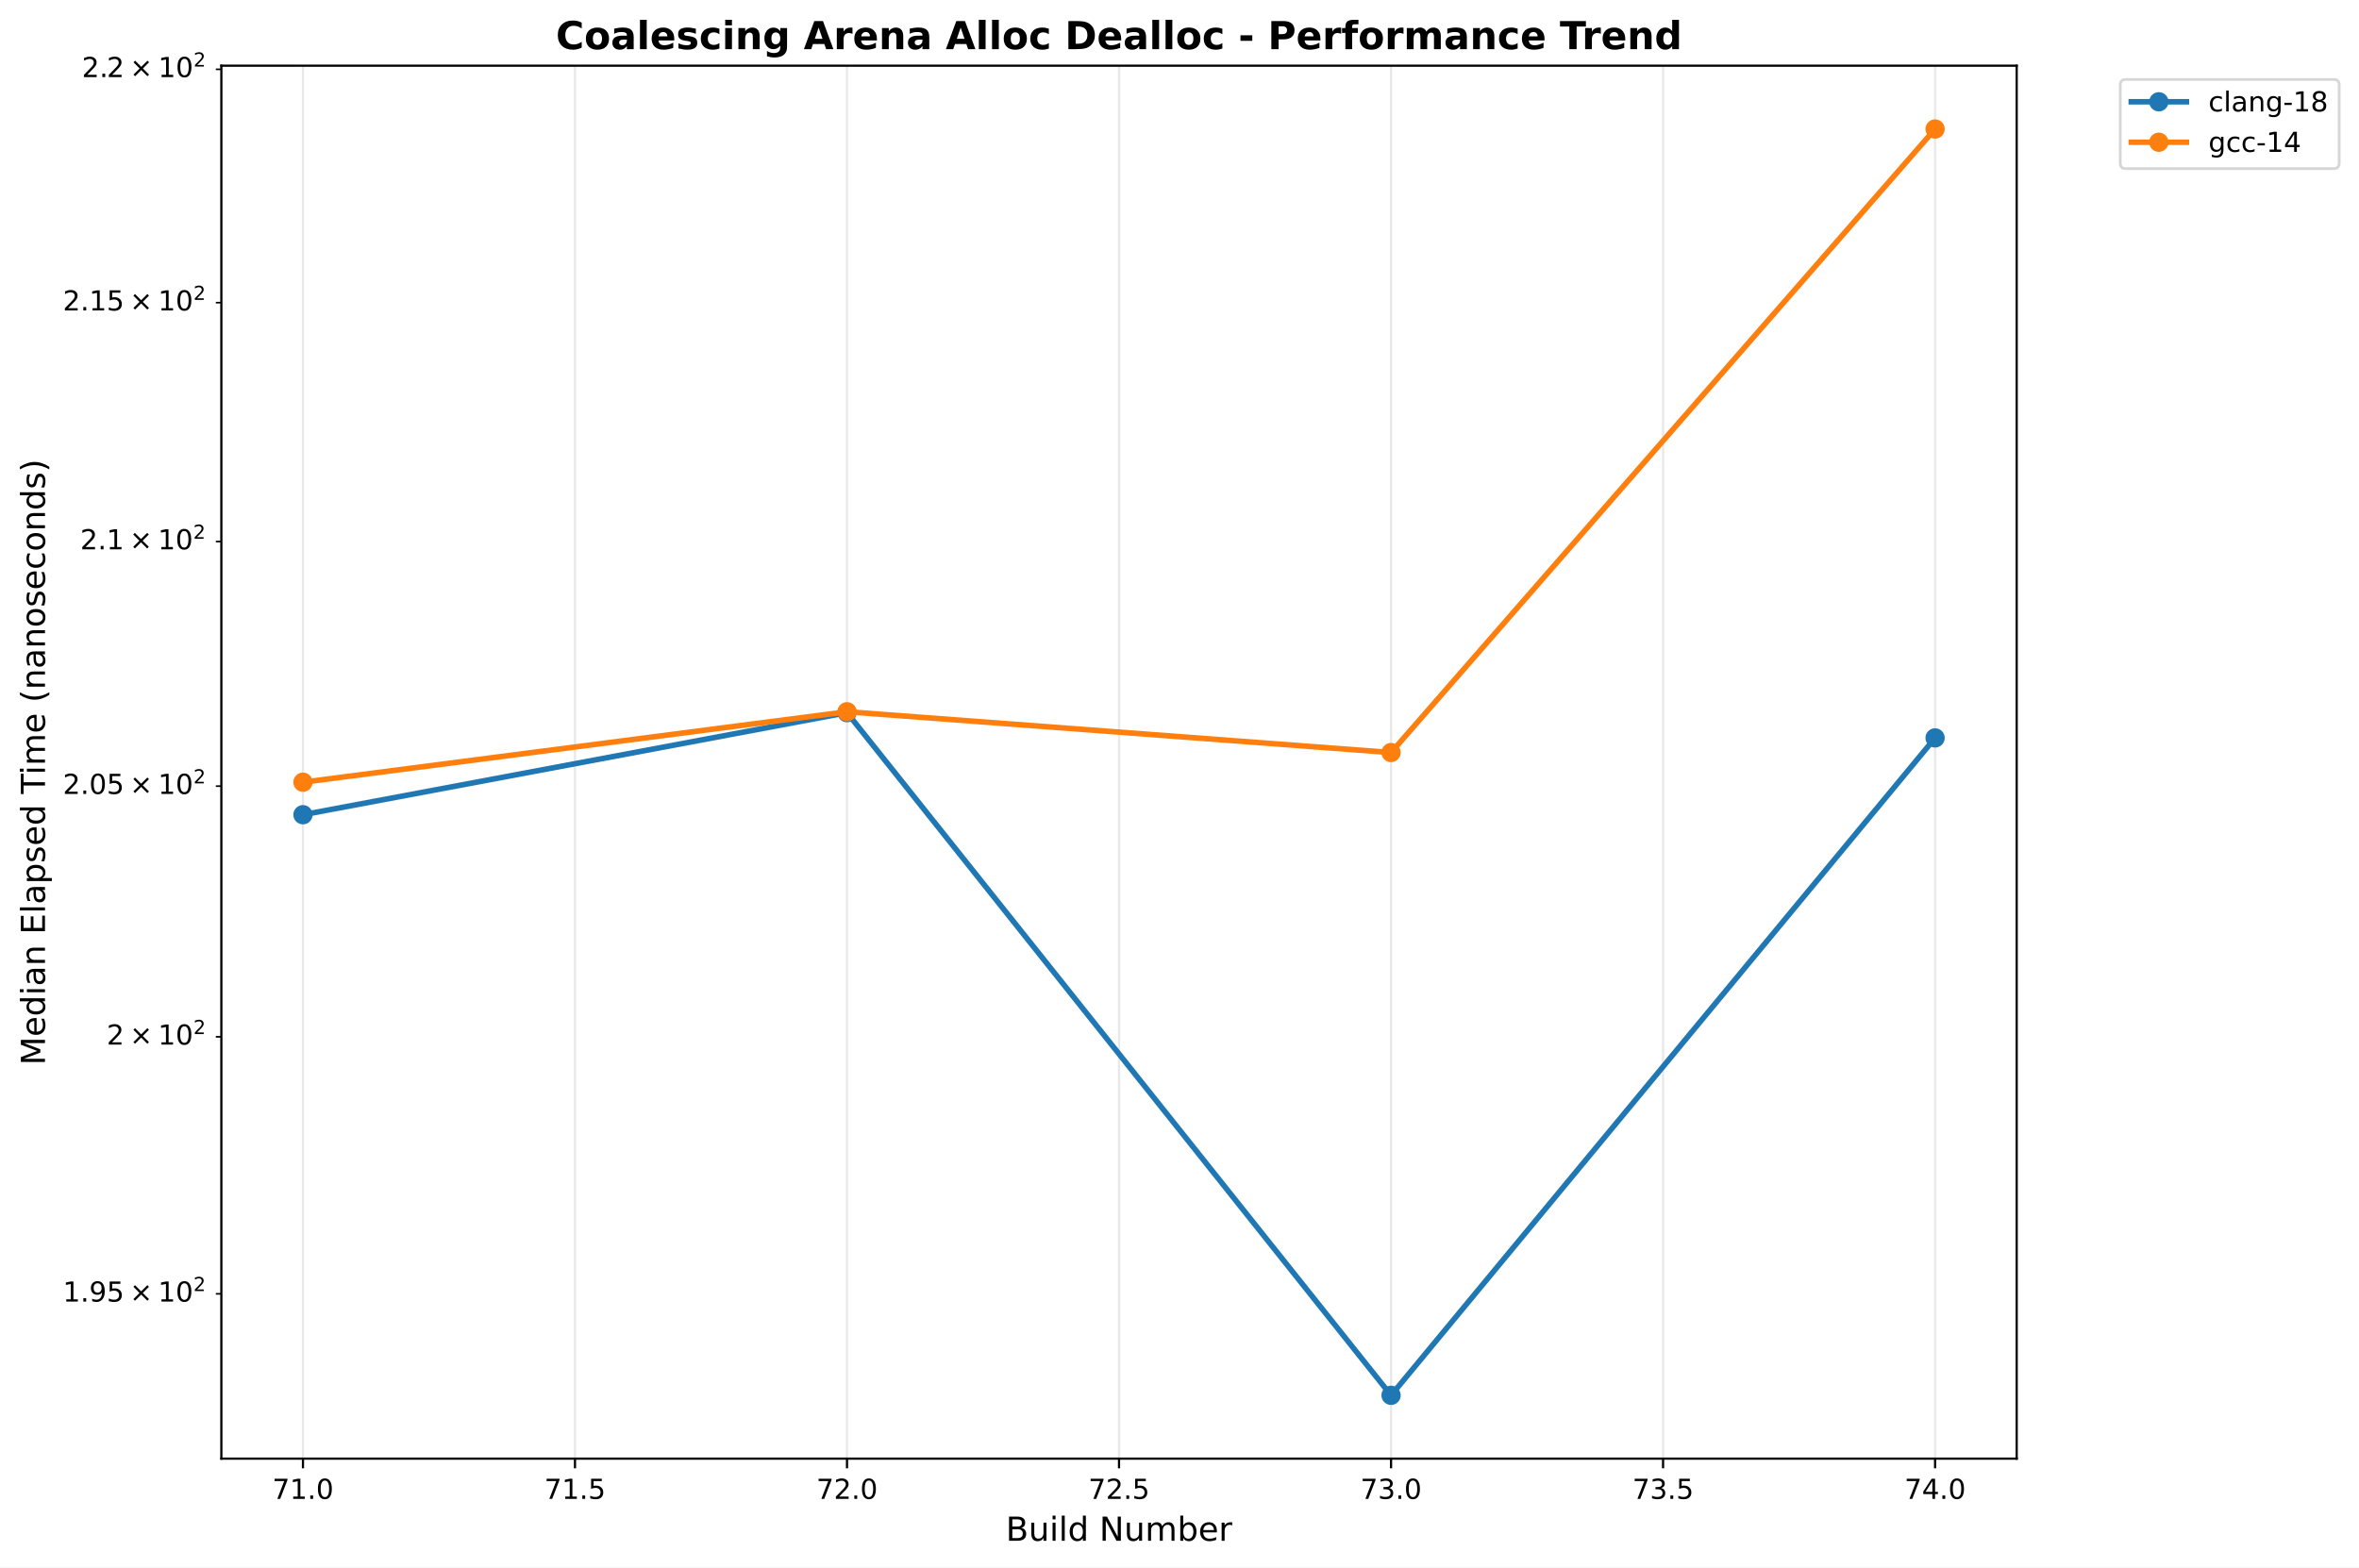
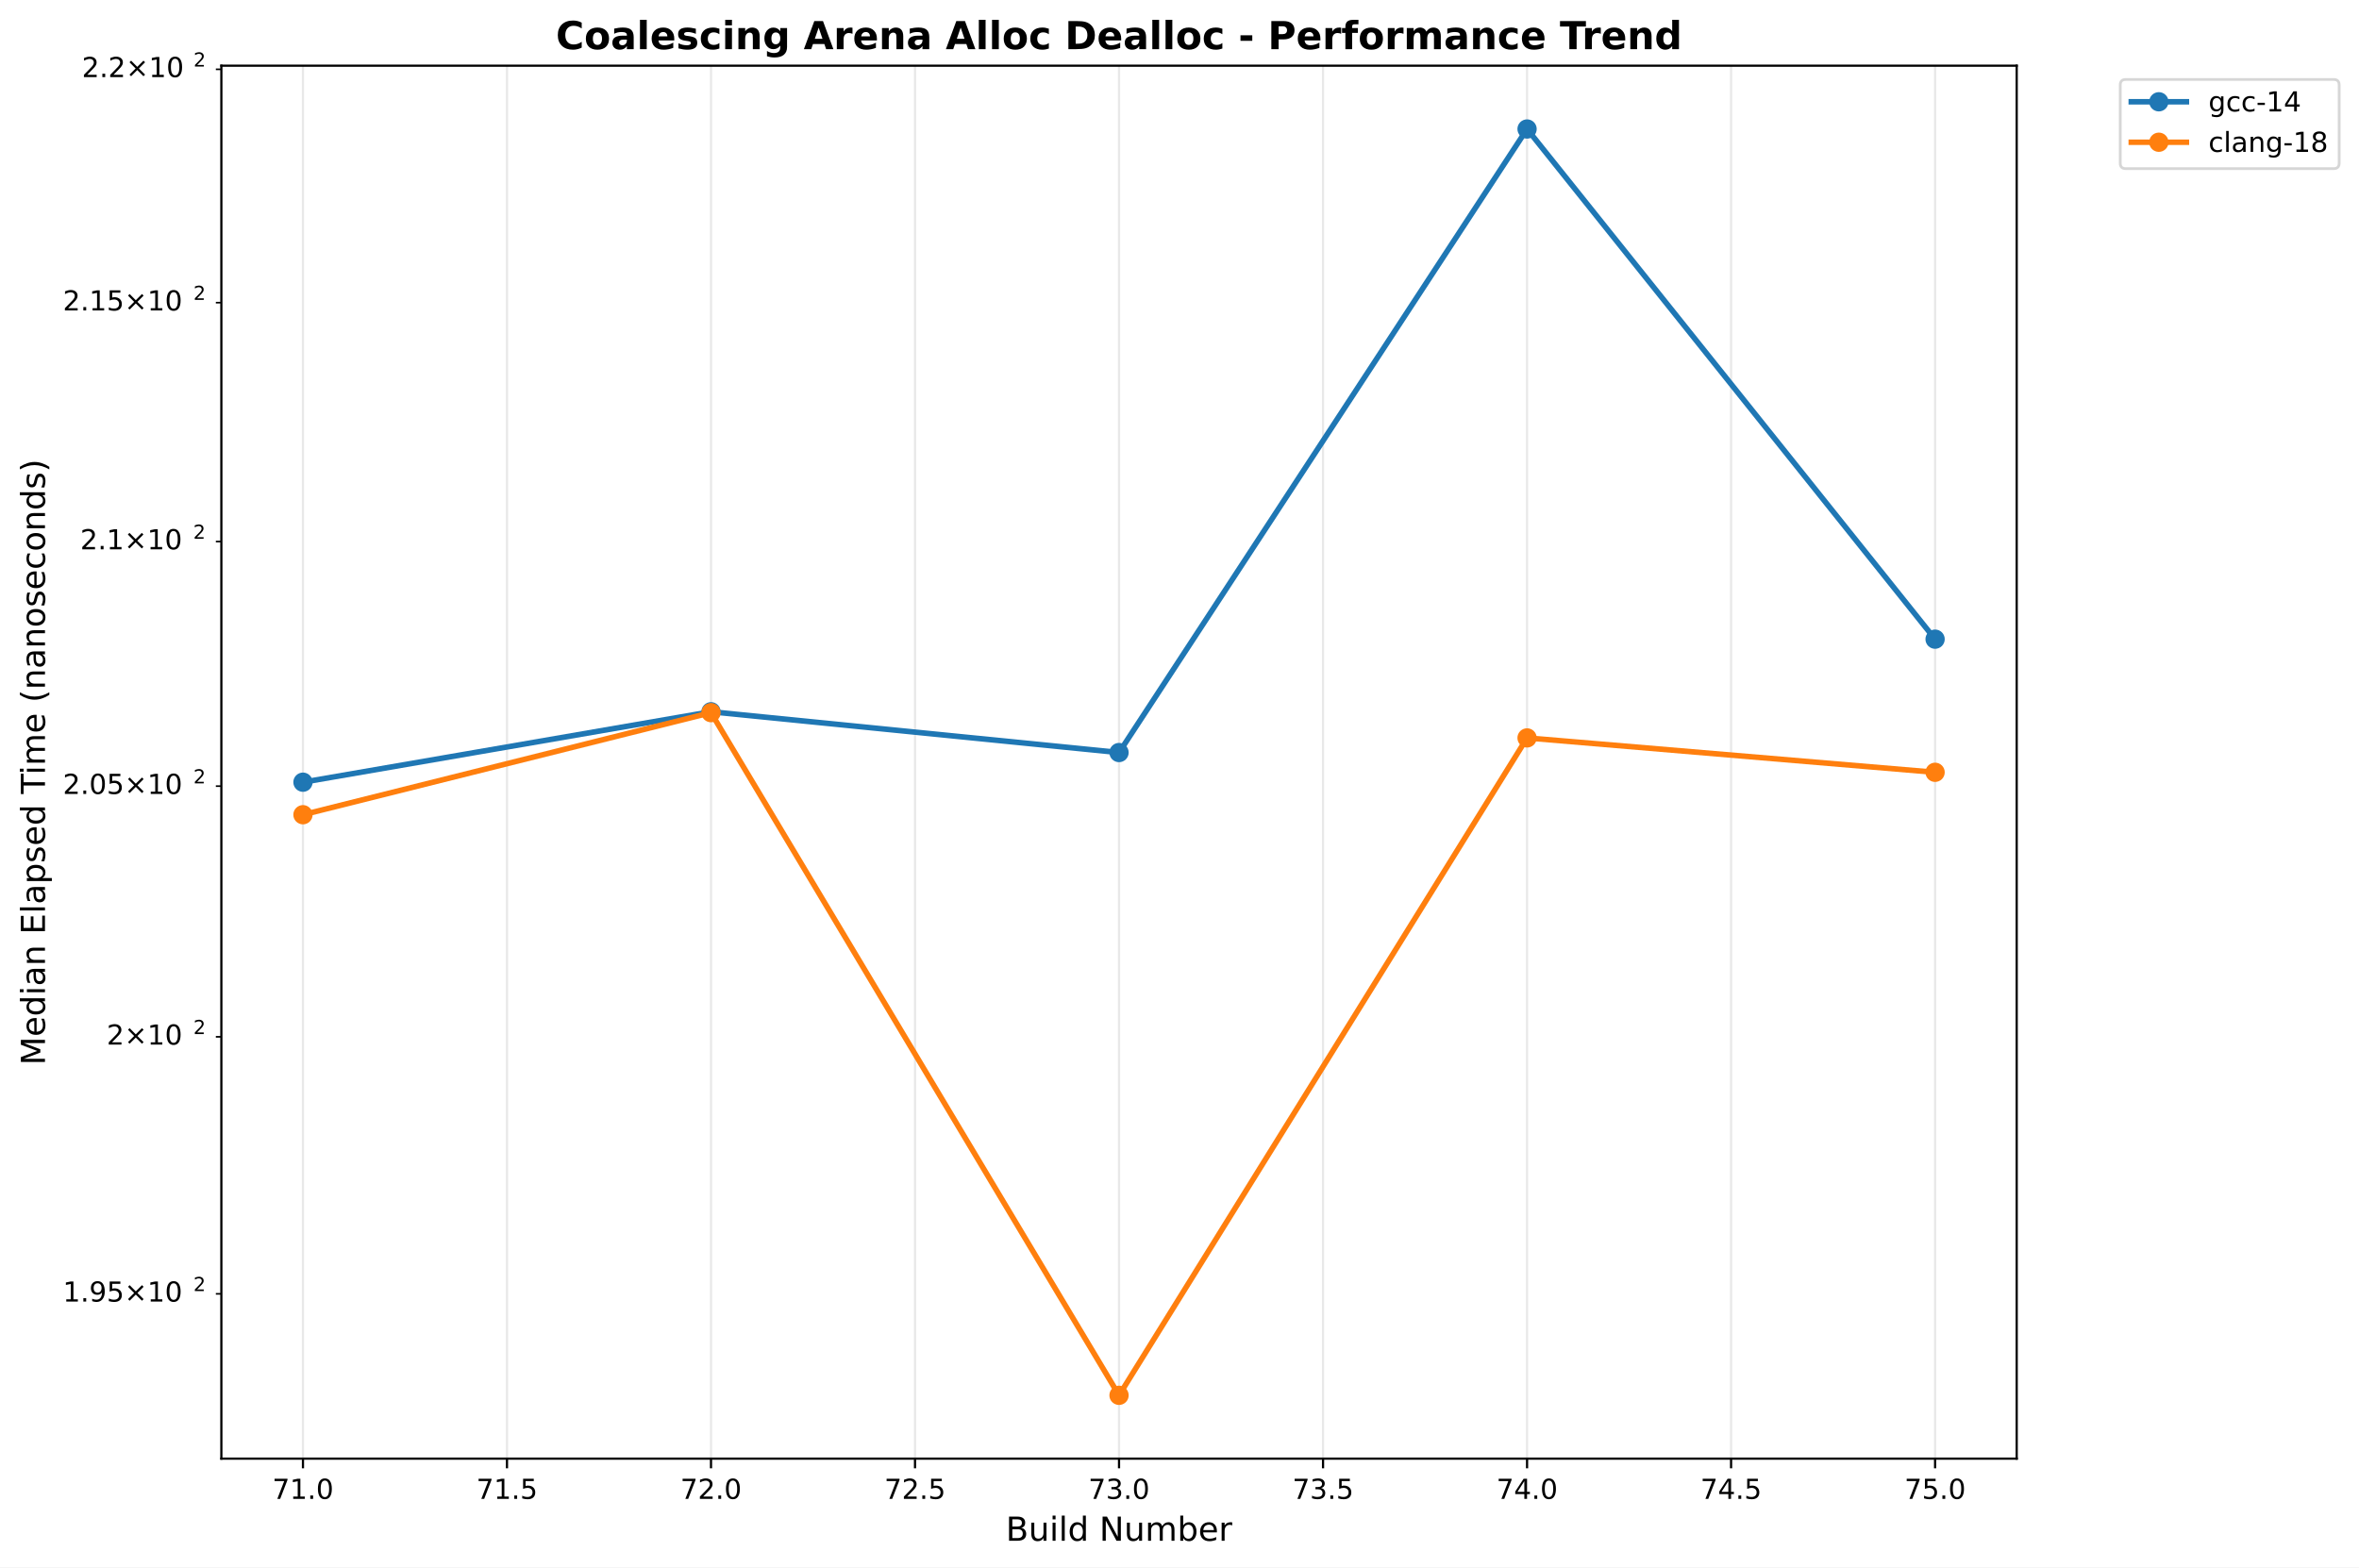
<svg xmlns="http://www.w3.org/2000/svg" xmlns:xlink="http://www.w3.org/1999/xlink" width="855.889pt" height="568.8pt" viewBox="0 0 855.889 568.8" version="1.1">
  <defs>
    <style type="text/css">*{stroke-linejoin: round; stroke-linecap: butt}</style>
  </defs>
  <g id="figure_1">
    <g id="patch_1">
      <path d="M 0 568.8  L 855.889 568.8  L 855.889 0  L 0 0  z " style="fill: #ffffff" />
    </g>
    <g id="axes_1">
      <g id="patch_2">
        <path d="M 80.314 529.308  L 731.697 529.308  L 731.697 23.838  L 80.314 23.838  z " style="fill: #ffffff" />
      </g>
      <g id="matplotlib.axis_1">
        <g id="xtick_1">
          <g id="line2d_1">
-             <path d="M 109.922 529.308  L 109.922 23.838  " clip-path="url(#pe4643a9c3e)" style="fill: none; stroke: #b0b0b0; stroke-opacity: 0.3; stroke-width: 0.8; stroke-linecap: square" />
+             <path d="M 109.922 529.308  L 109.922 23.838  " clip-path="url(#p4abab09fe1)" style="fill: none; stroke: #b0b0b0; stroke-opacity: 0.3; stroke-width: 0.8; stroke-linecap: square" />
          </g>
          <g id="line2d_2">
            <defs>
-               <path id="m5300237453" d="M 0 0  L 0 3.5  " style="stroke: #000000; stroke-width: 0.8" />
+               <path id="m76a24bd2f2" d="M 0 0  L 0 3.5  " style="stroke: #000000; stroke-width: 0.8" />
            </defs>
            <g>
-               <use xlink:href="#m5300237453" x="109.922" y="529.308" style="stroke: #000000; stroke-width: 0.8" />
+               <use xlink:href="#m76a24bd2f2" x="109.922" y="529.308" style="stroke: #000000; stroke-width: 0.8" />
            </g>
          </g>
          <g id="text_1">
-             <text style="font-size: 10px; font-family: 'DejaVu Sans', 'Bitstream Vera Sans', 'Computer Modern Sans Serif', 'Lucida Grande', 'Verdana', 'Geneva', 'Lucid', 'Arial', 'Helvetica', 'Avant Garde', sans-serif; text-anchor: middle" x="109.922" y="543.907" transform="rotate(-0 109.9221 543.9066)">71.0</text>
+             <text style="font: 10px 'DejaVu Sans', 'Bitstream Vera Sans', 'Computer Modern Sans Serif', 'Lucida Grande', 'Verdana', 'Geneva', 'Lucid', 'Arial', 'Helvetica', 'Avant Garde', sans-serif; text-anchor: middle" x="109.922" y="543.907" transform="rotate(-0 109.9221 543.9066)">71.0</text>
          </g>
        </g>
        <g id="xtick_2">
          <g id="line2d_3">
-             <path d="M 208.616 529.308  L 208.616 23.838  " clip-path="url(#pe4643a9c3e)" style="fill: none; stroke: #b0b0b0; stroke-opacity: 0.3; stroke-width: 0.8; stroke-linecap: square" />
+             <path d="M 183.943 529.308  L 183.943 23.838  " clip-path="url(#p4abab09fe1)" style="fill: none; stroke: #b0b0b0; stroke-opacity: 0.3; stroke-width: 0.8; stroke-linecap: square" />
          </g>
          <g id="line2d_4">
            <g>
-               <use xlink:href="#m5300237453" x="208.616" y="529.308" style="stroke: #000000; stroke-width: 0.8" />
+               <use xlink:href="#m76a24bd2f2" x="183.943" y="529.308" style="stroke: #000000; stroke-width: 0.8" />
            </g>
          </g>
          <g id="text_2">
-             <text style="font-size: 10px; font-family: 'DejaVu Sans', 'Bitstream Vera Sans', 'Computer Modern Sans Serif', 'Lucida Grande', 'Verdana', 'Geneva', 'Lucid', 'Arial', 'Helvetica', 'Avant Garde', sans-serif; text-anchor: middle" x="208.616" y="543.907" transform="rotate(-0 208.6164 543.9066)">71.5</text>
+             <text style="font: 10px 'DejaVu Sans', 'Bitstream Vera Sans', 'Computer Modern Sans Serif', 'Lucida Grande', 'Verdana', 'Geneva', 'Lucid', 'Arial', 'Helvetica', 'Avant Garde', sans-serif; text-anchor: middle" x="183.943" y="543.907" transform="rotate(-0 183.9428 543.9066)">71.5</text>
          </g>
        </g>
        <g id="xtick_3">
          <g id="line2d_5">
-             <path d="M 307.311 529.308  L 307.311 23.838  " clip-path="url(#pe4643a9c3e)" style="fill: none; stroke: #b0b0b0; stroke-opacity: 0.3; stroke-width: 0.8; stroke-linecap: square" />
+             <path d="M 257.964 529.308  L 257.964 23.838  " clip-path="url(#p4abab09fe1)" style="fill: none; stroke: #b0b0b0; stroke-opacity: 0.3; stroke-width: 0.8; stroke-linecap: square" />
          </g>
          <g id="line2d_6">
            <g>
-               <use xlink:href="#m5300237453" x="307.311" y="529.308" style="stroke: #000000; stroke-width: 0.8" />
+               <use xlink:href="#m76a24bd2f2" x="257.964" y="529.308" style="stroke: #000000; stroke-width: 0.8" />
            </g>
          </g>
          <g id="text_3">
-             <text style="font-size: 10px; font-family: 'DejaVu Sans', 'Bitstream Vera Sans', 'Computer Modern Sans Serif', 'Lucida Grande', 'Verdana', 'Geneva', 'Lucid', 'Arial', 'Helvetica', 'Avant Garde', sans-serif; text-anchor: middle" x="307.311" y="543.907" transform="rotate(-0 307.3108 543.9066)">72.0</text>
+             <text style="font: 10px 'DejaVu Sans', 'Bitstream Vera Sans', 'Computer Modern Sans Serif', 'Lucida Grande', 'Verdana', 'Geneva', 'Lucid', 'Arial', 'Helvetica', 'Avant Garde', sans-serif; text-anchor: middle" x="257.964" y="543.907" transform="rotate(-0 257.9636 543.9066)">72.0</text>
          </g>
        </g>
        <g id="xtick_4">
          <g id="line2d_7">
-             <path d="M 406.005 529.308  L 406.005 23.838  " clip-path="url(#pe4643a9c3e)" style="fill: none; stroke: #b0b0b0; stroke-opacity: 0.3; stroke-width: 0.8; stroke-linecap: square" />
+             <path d="M 331.984 529.308  L 331.984 23.838  " clip-path="url(#p4abab09fe1)" style="fill: none; stroke: #b0b0b0; stroke-opacity: 0.3; stroke-width: 0.8; stroke-linecap: square" />
          </g>
          <g id="line2d_8">
            <g>
-               <use xlink:href="#m5300237453" x="406.005" y="529.308" style="stroke: #000000; stroke-width: 0.8" />
+               <use xlink:href="#m76a24bd2f2" x="331.984" y="529.308" style="stroke: #000000; stroke-width: 0.8" />
            </g>
          </g>
          <g id="text_4">
-             <text style="font-size: 10px; font-family: 'DejaVu Sans', 'Bitstream Vera Sans', 'Computer Modern Sans Serif', 'Lucida Grande', 'Verdana', 'Geneva', 'Lucid', 'Arial', 'Helvetica', 'Avant Garde', sans-serif; text-anchor: middle" x="406.005" y="543.907" transform="rotate(-0 406.0052 543.9066)">72.5</text>
+             <text style="font: 10px 'DejaVu Sans', 'Bitstream Vera Sans', 'Computer Modern Sans Serif', 'Lucida Grande', 'Verdana', 'Geneva', 'Lucid', 'Arial', 'Helvetica', 'Avant Garde', sans-serif; text-anchor: middle" x="331.984" y="543.907" transform="rotate(-0 331.9844 543.9066)">72.5</text>
          </g>
        </g>
        <g id="xtick_5">
          <g id="line2d_9">
-             <path d="M 504.7 529.308  L 504.7 23.838  " clip-path="url(#pe4643a9c3e)" style="fill: none; stroke: #b0b0b0; stroke-opacity: 0.3; stroke-width: 0.8; stroke-linecap: square" />
+             <path d="M 406.005 529.308  L 406.005 23.838  " clip-path="url(#p4abab09fe1)" style="fill: none; stroke: #b0b0b0; stroke-opacity: 0.3; stroke-width: 0.8; stroke-linecap: square" />
          </g>
          <g id="line2d_10">
            <g>
-               <use xlink:href="#m5300237453" x="504.7" y="529.308" style="stroke: #000000; stroke-width: 0.8" />
+               <use xlink:href="#m76a24bd2f2" x="406.005" y="529.308" style="stroke: #000000; stroke-width: 0.8" />
            </g>
          </g>
          <g id="text_5">
-             <text style="font-size: 10px; font-family: 'DejaVu Sans', 'Bitstream Vera Sans', 'Computer Modern Sans Serif', 'Lucida Grande', 'Verdana', 'Geneva', 'Lucid', 'Arial', 'Helvetica', 'Avant Garde', sans-serif; text-anchor: middle" x="504.7" y="543.907" transform="rotate(-0 504.6995 543.9066)">73.0</text>
+             <text style="font: 10px 'DejaVu Sans', 'Bitstream Vera Sans', 'Computer Modern Sans Serif', 'Lucida Grande', 'Verdana', 'Geneva', 'Lucid', 'Arial', 'Helvetica', 'Avant Garde', sans-serif; text-anchor: middle" x="406.005" y="543.907" transform="rotate(-0 406.0052 543.9066)">73.0</text>
          </g>
        </g>
        <g id="xtick_6">
          <g id="line2d_11">
-             <path d="M 603.394 529.308  L 603.394 23.838  " clip-path="url(#pe4643a9c3e)" style="fill: none; stroke: #b0b0b0; stroke-opacity: 0.3; stroke-width: 0.8; stroke-linecap: square" />
+             <path d="M 480.026 529.308  L 480.026 23.838  " clip-path="url(#p4abab09fe1)" style="fill: none; stroke: #b0b0b0; stroke-opacity: 0.3; stroke-width: 0.8; stroke-linecap: square" />
          </g>
          <g id="line2d_12">
            <g>
-               <use xlink:href="#m5300237453" x="603.394" y="529.308" style="stroke: #000000; stroke-width: 0.8" />
+               <use xlink:href="#m76a24bd2f2" x="480.026" y="529.308" style="stroke: #000000; stroke-width: 0.8" />
            </g>
          </g>
          <g id="text_6">
-             <text style="font-size: 10px; font-family: 'DejaVu Sans', 'Bitstream Vera Sans', 'Computer Modern Sans Serif', 'Lucida Grande', 'Verdana', 'Geneva', 'Lucid', 'Arial', 'Helvetica', 'Avant Garde', sans-serif; text-anchor: middle" x="603.394" y="543.907" transform="rotate(-0 603.3939 543.9066)">73.5</text>
+             <text style="font: 10px 'DejaVu Sans', 'Bitstream Vera Sans', 'Computer Modern Sans Serif', 'Lucida Grande', 'Verdana', 'Geneva', 'Lucid', 'Arial', 'Helvetica', 'Avant Garde', sans-serif; text-anchor: middle" x="480.026" y="543.907" transform="rotate(-0 480.0259 543.9066)">73.5</text>
          </g>
        </g>
        <g id="xtick_7">
          <g id="line2d_13">
-             <path d="M 702.088 529.308  L 702.088 23.838  " clip-path="url(#pe4643a9c3e)" style="fill: none; stroke: #b0b0b0; stroke-opacity: 0.3; stroke-width: 0.8; stroke-linecap: square" />
+             <path d="M 554.047 529.308  L 554.047 23.838  " clip-path="url(#p4abab09fe1)" style="fill: none; stroke: #b0b0b0; stroke-opacity: 0.3; stroke-width: 0.8; stroke-linecap: square" />
          </g>
          <g id="line2d_14">
            <g>
-               <use xlink:href="#m5300237453" x="702.088" y="529.308" style="stroke: #000000; stroke-width: 0.8" />
+               <use xlink:href="#m76a24bd2f2" x="554.047" y="529.308" style="stroke: #000000; stroke-width: 0.8" />
            </g>
          </g>
          <g id="text_7">
-             <text style="font-size: 10px; font-family: 'DejaVu Sans', 'Bitstream Vera Sans', 'Computer Modern Sans Serif', 'Lucida Grande', 'Verdana', 'Geneva', 'Lucid', 'Arial', 'Helvetica', 'Avant Garde', sans-serif; text-anchor: middle" x="702.088" y="543.907" transform="rotate(-0 702.0883 543.9066)">74.0</text>
-           </g>
-         </g>
-         <g id="text_8">
-           <text style="font-size: 12px; font-family: 'DejaVu Sans', 'Bitstream Vera Sans', 'Computer Modern Sans Serif', 'Lucida Grande', 'Verdana', 'Geneva', 'Lucid', 'Arial', 'Helvetica', 'Avant Garde', sans-serif; text-anchor: middle" x="406.005" y="559.104" transform="rotate(-0 406.0052 559.1044)">Build Number</text>
+             <text style="font: 10px 'DejaVu Sans', 'Bitstream Vera Sans', 'Computer Modern Sans Serif', 'Lucida Grande', 'Verdana', 'Geneva', 'Lucid', 'Arial', 'Helvetica', 'Avant Garde', sans-serif; text-anchor: middle" x="554.047" y="543.907" transform="rotate(-0 554.0467 543.9066)">74.0</text>
+           </g>
+         </g>
+         <g id="xtick_8">
+           <g id="line2d_15">
+             <path d="M 628.067 529.308  L 628.067 23.838  " clip-path="url(#p4abab09fe1)" style="fill: none; stroke: #b0b0b0; stroke-opacity: 0.3; stroke-width: 0.8; stroke-linecap: square" />
+           </g>
+           <g id="line2d_16">
+             <g>
+               <use xlink:href="#m76a24bd2f2" x="628.067" y="529.308" style="stroke: #000000; stroke-width: 0.8" />
+             </g>
+           </g>
+           <g id="text_8">
+             <text style="font: 10px 'DejaVu Sans', 'Bitstream Vera Sans', 'Computer Modern Sans Serif', 'Lucida Grande', 'Verdana', 'Geneva', 'Lucid', 'Arial', 'Helvetica', 'Avant Garde', sans-serif; text-anchor: middle" x="628.067" y="543.907" transform="rotate(-0 628.0675 543.9066)">74.5</text>
+           </g>
+         </g>
+         <g id="xtick_9">
+           <g id="line2d_17">
+             <path d="M 702.088 529.308  L 702.088 23.838  " clip-path="url(#p4abab09fe1)" style="fill: none; stroke: #b0b0b0; stroke-opacity: 0.3; stroke-width: 0.8; stroke-linecap: square" />
+           </g>
+           <g id="line2d_18">
+             <g>
+               <use xlink:href="#m76a24bd2f2" x="702.088" y="529.308" style="stroke: #000000; stroke-width: 0.8" />
+             </g>
+           </g>
+           <g id="text_9">
+             <text style="font: 10px 'DejaVu Sans', 'Bitstream Vera Sans', 'Computer Modern Sans Serif', 'Lucida Grande', 'Verdana', 'Geneva', 'Lucid', 'Arial', 'Helvetica', 'Avant Garde', sans-serif; text-anchor: middle" x="702.088" y="543.907" transform="rotate(-0 702.0883 543.9066)">75.0</text>
+           </g>
+         </g>
+         <g id="text_10">
+           <text style="font: 12px 'DejaVu Sans', 'Bitstream Vera Sans', 'Computer Modern Sans Serif', 'Lucida Grande', 'Verdana', 'Geneva', 'Lucid', 'Arial', 'Helvetica', 'Avant Garde', sans-serif; text-anchor: middle" x="406.005" y="559.104" transform="rotate(-0 406.0052 559.1044)">Build Number</text>
        </g>
      </g>
      <g id="matplotlib.axis_2">
        <g id="ytick_1">
-           <g id="line2d_15">
+           <g id="line2d_19">
            <defs>
-               <path id="m641e940961" d="M 0 0  L -2 0  " style="stroke: #000000; stroke-width: 0.6" />
+               <path id="m9223f7cc77" d="M 0 0  L -2 0  " style="stroke: #000000; stroke-width: 0.6" />
            </defs>
            <g>
-               <use xlink:href="#m641e940961" x="80.314" y="469.501" style="stroke: #000000; stroke-width: 0.6" />
-             </g>
-           </g>
-           <g id="text_9">
+               <use xlink:href="#m9223f7cc77" x="80.314" y="469.501" style="stroke: #000000; stroke-width: 0.6" />
+             </g>
+           </g>
+           <g id="text_11">
            <g transform="translate(22.81375 473.3004)">
              <text>
-                 <tspan x="0" y="-0.977" style="font-size: 10px; font-family: 'DejaVu Sans'">1</tspan>
-                 <tspan x="6.362" y="-0.977" style="font-size: 10px; font-family: 'DejaVu Sans'">.</tspan>
-                 <tspan x="9.541" y="-0.977" style="font-size: 10px; font-family: 'DejaVu Sans'">9</tspan>
-                 <tspan x="15.903" y="-0.977" style="font-size: 10px; font-family: 'DejaVu Sans'">5</tspan>
-                 <tspan x="24.214" y="-0.977" style="font-size: 10px; font-family: 'DejaVu Sans'">×</tspan>
-                 <tspan x="34.541" y="-0.977" style="font-size: 10px; font-family: 'DejaVu Sans'">1</tspan>
-                 <tspan x="40.903" y="-0.977" style="font-size: 10px; font-family: 'DejaVu Sans'">0</tspan>
-                 <tspan x="47.361" y="-4.805" style="font-size: 7px; font-family: 'DejaVu Sans'">2</tspan>
+                 <tspan style="font: 10px 'DejaVu Sans'" x="0 6.362 9.541 15.903 24.214 34.541 40.903" y="-0.977">1.95×10</tspan>
+                 <tspan style="font: 7px 'DejaVu Sans'" x="47.361" y="-4.805">2</tspan>
              </text>
            </g>
          </g>
        </g>
        <g id="ytick_2">
-           <g id="line2d_16">
-             <g>
-               <use xlink:href="#m641e940961" x="80.314" y="376.239" style="stroke: #000000; stroke-width: 0.6" />
-             </g>
-           </g>
-           <g id="text_10">
+           <g id="line2d_20">
+             <g>
+               <use xlink:href="#m9223f7cc77" x="80.314" y="376.239" style="stroke: #000000; stroke-width: 0.6" />
+             </g>
+           </g>
+           <g id="text_12">
            <g transform="translate(38.71375 380.0386)">
              <text>
-                 <tspan x="0" y="-0.977" style="font-size: 10px; font-family: 'DejaVu Sans'">2</tspan>
-                 <tspan x="8.311" y="-0.977" style="font-size: 10px; font-family: 'DejaVu Sans'">×</tspan>
-                 <tspan x="18.638" y="-0.977" style="font-size: 10px; font-family: 'DejaVu Sans'">1</tspan>
-                 <tspan x="25" y="-0.977" style="font-size: 10px; font-family: 'DejaVu Sans'">0</tspan>
-                 <tspan x="31.458" y="-4.805" style="font-size: 7px; font-family: 'DejaVu Sans'">2</tspan>
+                 <tspan style="font: 10px 'DejaVu Sans'" x="0 8.311 18.638 25" y="-0.977">2×10</tspan>
+                 <tspan style="font: 7px 'DejaVu Sans'" x="31.458" y="-4.805">2</tspan>
              </text>
            </g>
          </g>
        </g>
        <g id="ytick_3">
-           <g id="line2d_17">
-             <g>
-               <use xlink:href="#m641e940961" x="80.314" y="285.281" style="stroke: #000000; stroke-width: 0.6" />
-             </g>
-           </g>
-           <g id="text_11">
+           <g id="line2d_21">
+             <g>
+               <use xlink:href="#m9223f7cc77" x="80.314" y="285.281" style="stroke: #000000; stroke-width: 0.6" />
+             </g>
+           </g>
+           <g id="text_13">
            <g transform="translate(22.81375 289.0798)">
              <text>
-                 <tspan x="0" y="-0.977" style="font-size: 10px; font-family: 'DejaVu Sans'">2</tspan>
-                 <tspan x="6.362" y="-0.977" style="font-size: 10px; font-family: 'DejaVu Sans'">.</tspan>
-                 <tspan x="9.541" y="-0.977" style="font-size: 10px; font-family: 'DejaVu Sans'">0</tspan>
-                 <tspan x="15.903" y="-0.977" style="font-size: 10px; font-family: 'DejaVu Sans'">5</tspan>
-                 <tspan x="24.214" y="-0.977" style="font-size: 10px; font-family: 'DejaVu Sans'">×</tspan>
-                 <tspan x="34.541" y="-0.977" style="font-size: 10px; font-family: 'DejaVu Sans'">1</tspan>
-                 <tspan x="40.903" y="-0.977" style="font-size: 10px; font-family: 'DejaVu Sans'">0</tspan>
-                 <tspan x="47.361" y="-4.805" style="font-size: 7px; font-family: 'DejaVu Sans'">2</tspan>
+                 <tspan style="font: 10px 'DejaVu Sans'" x="0 6.362 9.541 15.903 24.214 34.541 40.903" y="-0.977">2.05×10</tspan>
+                 <tspan style="font: 7px 'DejaVu Sans'" x="47.361" y="-4.805">2</tspan>
              </text>
            </g>
          </g>
        </g>
        <g id="ytick_4">
-           <g id="line2d_18">
-             <g>
-               <use xlink:href="#m641e940961" x="80.314" y="196.514" style="stroke: #000000; stroke-width: 0.6" />
-             </g>
-           </g>
-           <g id="text_12">
+           <g id="line2d_22">
+             <g>
+               <use xlink:href="#m9223f7cc77" x="80.314" y="196.514" style="stroke: #000000; stroke-width: 0.6" />
+             </g>
+           </g>
+           <g id="text_14">
            <g transform="translate(29.11375 200.313)">
              <text>
-                 <tspan x="0" y="-0.977" style="font-size: 10px; font-family: 'DejaVu Sans'">2</tspan>
-                 <tspan x="6.362" y="-0.977" style="font-size: 10px; font-family: 'DejaVu Sans'">.</tspan>
-                 <tspan x="9.541" y="-0.977" style="font-size: 10px; font-family: 'DejaVu Sans'">1</tspan>
-                 <tspan x="17.852" y="-0.977" style="font-size: 10px; font-family: 'DejaVu Sans'">×</tspan>
-                 <tspan x="28.179" y="-0.977" style="font-size: 10px; font-family: 'DejaVu Sans'">1</tspan>
-                 <tspan x="34.541" y="-0.977" style="font-size: 10px; font-family: 'DejaVu Sans'">0</tspan>
-                 <tspan x="40.999" y="-4.805" style="font-size: 7px; font-family: 'DejaVu Sans'">2</tspan>
+                 <tspan style="font: 10px 'DejaVu Sans'" x="0 6.362 9.541 17.852 28.179 34.541" y="-0.977">2.1×10</tspan>
+                 <tspan style="font: 7px 'DejaVu Sans'" x="40.999" y="-4.805">2</tspan>
              </text>
            </g>
          </g>
        </g>
        <g id="ytick_5">
-           <g id="line2d_19">
-             <g>
-               <use xlink:href="#m641e940961" x="80.314" y="109.836" style="stroke: #000000; stroke-width: 0.6" />
-             </g>
-           </g>
-           <g id="text_13">
+           <g id="line2d_23">
+             <g>
+               <use xlink:href="#m9223f7cc77" x="80.314" y="109.836" style="stroke: #000000; stroke-width: 0.6" />
+             </g>
+           </g>
+           <g id="text_15">
            <g transform="translate(22.81375 113.635)">
              <text>
-                 <tspan x="0" y="-0.977" style="font-size: 10px; font-family: 'DejaVu Sans'">2</tspan>
-                 <tspan x="6.362" y="-0.977" style="font-size: 10px; font-family: 'DejaVu Sans'">.</tspan>
-                 <tspan x="9.541" y="-0.977" style="font-size: 10px; font-family: 'DejaVu Sans'">1</tspan>
-                 <tspan x="15.903" y="-0.977" style="font-size: 10px; font-family: 'DejaVu Sans'">5</tspan>
-                 <tspan x="24.214" y="-0.977" style="font-size: 10px; font-family: 'DejaVu Sans'">×</tspan>
-                 <tspan x="34.541" y="-0.977" style="font-size: 10px; font-family: 'DejaVu Sans'">1</tspan>
-                 <tspan x="40.903" y="-0.977" style="font-size: 10px; font-family: 'DejaVu Sans'">0</tspan>
-                 <tspan x="47.361" y="-4.805" style="font-size: 7px; font-family: 'DejaVu Sans'">2</tspan>
+                 <tspan style="font: 10px 'DejaVu Sans'" x="0 6.362 9.541 15.903 24.214 34.541 40.903" y="-0.977">2.15×10</tspan>
+                 <tspan style="font: 7px 'DejaVu Sans'" x="47.361" y="-4.805">2</tspan>
              </text>
            </g>
          </g>
        </g>
        <g id="ytick_6">
-           <g id="line2d_20">
-             <g>
-               <use xlink:href="#m641e940961" x="80.314" y="25.151" style="stroke: #000000; stroke-width: 0.6" />
-             </g>
-           </g>
-           <g id="text_14">
+           <g id="line2d_24">
+             <g>
+               <use xlink:href="#m9223f7cc77" x="80.314" y="25.151" style="stroke: #000000; stroke-width: 0.6" />
+             </g>
+           </g>
+           <g id="text_16">
            <g transform="translate(29.71375 28.94983)">
              <text>
-                 <tspan x="0" y="-0.977" style="font-size: 10px; font-family: 'DejaVu Sans'">2</tspan>
-                 <tspan x="6.362" y="-0.977" style="font-size: 10px; font-family: 'DejaVu Sans'">.</tspan>
-                 <tspan x="9.041" y="-0.977" style="font-size: 10px; font-family: 'DejaVu Sans'">2</tspan>
-                 <tspan x="17.352" y="-0.977" style="font-size: 10px; font-family: 'DejaVu Sans'">×</tspan>
-                 <tspan x="27.679" y="-0.977" style="font-size: 10px; font-family: 'DejaVu Sans'">1</tspan>
-                 <tspan x="34.041" y="-0.977" style="font-size: 10px; font-family: 'DejaVu Sans'">0</tspan>
-                 <tspan x="40.499" y="-4.805" style="font-size: 7px; font-family: 'DejaVu Sans'">2</tspan>
-               </text>
-             </g>
-           </g>
-         </g>
-         <g id="text_15">
-           <text style="font-size: 12px; font-family: 'DejaVu Sans', 'Bitstream Vera Sans', 'Computer Modern Sans Serif', 'Lucida Grande', 'Verdana', 'Geneva', 'Lucid', 'Arial', 'Helvetica', 'Avant Garde', sans-serif; text-anchor: middle" x="16.318" y="276.573" transform="rotate(-90 16.31812 276.573)">Median Elapsed Time (nanoseconds)</text>
-         </g>
-       </g>
-       <g id="line2d_21">
-         <path d="M 109.922 295.645  L 307.311 258.604  L 504.7 506.332  L 702.088 267.772  " clip-path="url(#pe4643a9c3e)" style="fill: none; stroke: #1f77b4; stroke-width: 2; stroke-linecap: square" />
+                 <tspan style="font: 10px 'DejaVu Sans'" x="0 6.362 9.041 17.352 27.679 34.041" y="-0.977">2.2×10</tspan>
+                 <tspan style="font: 7px 'DejaVu Sans'" x="40.499" y="-4.805">2</tspan>
+               </text>
+             </g>
+           </g>
+         </g>
+         <g id="text_17">
+           <text style="font: 12px 'DejaVu Sans', 'Bitstream Vera Sans', 'Computer Modern Sans Serif', 'Lucida Grande', 'Verdana', 'Geneva', 'Lucid', 'Arial', 'Helvetica', 'Avant Garde', sans-serif; text-anchor: middle" x="16.318" y="276.573" transform="rotate(-90 16.31812 276.573)">Median Elapsed Time (nanoseconds)</text>
+         </g>
+       </g>
+       <g id="line2d_25">
+         <path d="M 109.922 283.843  L 257.964 258.282  L 406.005 273.082  L 554.047 46.814  L 702.088 231.941  " clip-path="url(#p4abab09fe1)" style="fill: none; stroke: #1f77b4; stroke-width: 2; stroke-linecap: square" />
        <defs>
-           <path id="mb6ca8a8063" d="M 0 3  C 0.796 3 1.559 2.684 2.121 2.121  C 2.684 1.559 3 0.796 3 0  C 3 -0.796 2.684 -1.559 2.121 -2.121  C 1.559 -2.684 0.796 -3 0 -3  C -0.796 -3 -1.559 -2.684 -2.121 -2.121  C -2.684 -1.559 -3 -0.796 -3 0  C -3 0.796 -2.684 1.559 -2.121 2.121  C -1.559 2.684 -0.796 3 0 3  z " style="stroke: #1f77b4" />
+           <path id="md57a042de4" d="M 0 3  C 0.796 3 1.559 2.684 2.121 2.121  C 2.684 1.559 3 0.796 3 0  C 3 -0.796 2.684 -1.559 2.121 -2.121  C 1.559 -2.684 0.796 -3 0 -3  C -0.796 -3 -1.559 -2.684 -2.121 -2.121  C -2.684 -1.559 -3 -0.796 -3 0  C -3 0.796 -2.684 1.559 -2.121 2.121  C -1.559 2.684 -0.796 3 0 3  z " style="stroke: #1f77b4" />
        </defs>
-         <g clip-path="url(#pe4643a9c3e)">
-           <use xlink:href="#mb6ca8a8063" x="109.922" y="295.645" style="fill: #1f77b4; stroke: #1f77b4" />
-           <use xlink:href="#mb6ca8a8063" x="307.311" y="258.604" style="fill: #1f77b4; stroke: #1f77b4" />
-           <use xlink:href="#mb6ca8a8063" x="504.7" y="506.332" style="fill: #1f77b4; stroke: #1f77b4" />
-           <use xlink:href="#mb6ca8a8063" x="702.088" y="267.772" style="fill: #1f77b4; stroke: #1f77b4" />
-         </g>
-       </g>
-       <g id="line2d_22">
-         <path d="M 109.922 283.843  L 307.311 258.282  L 504.7 273.082  L 702.088 46.814  " clip-path="url(#pe4643a9c3e)" style="fill: none; stroke: #ff7f0e; stroke-width: 2; stroke-linecap: square" />
+         <g clip-path="url(#p4abab09fe1)">
+           <use xlink:href="#md57a042de4" x="109.922" y="283.843" style="fill: #1f77b4; stroke: #1f77b4" />
+           <use xlink:href="#md57a042de4" x="257.964" y="258.282" style="fill: #1f77b4; stroke: #1f77b4" />
+           <use xlink:href="#md57a042de4" x="406.005" y="273.082" style="fill: #1f77b4; stroke: #1f77b4" />
+           <use xlink:href="#md57a042de4" x="554.047" y="46.814" style="fill: #1f77b4; stroke: #1f77b4" />
+           <use xlink:href="#md57a042de4" x="702.088" y="231.941" style="fill: #1f77b4; stroke: #1f77b4" />
+         </g>
+       </g>
+       <g id="line2d_26">
+         <path d="M 109.922 295.645  L 257.964 258.604  L 406.005 506.332  L 554.047 267.772  L 702.088 280.253  " clip-path="url(#p4abab09fe1)" style="fill: none; stroke: #ff7f0e; stroke-width: 2; stroke-linecap: square" />
        <defs>
-           <path id="m152bdadac9" d="M 0 3  C 0.796 3 1.559 2.684 2.121 2.121  C 2.684 1.559 3 0.796 3 0  C 3 -0.796 2.684 -1.559 2.121 -2.121  C 1.559 -2.684 0.796 -3 0 -3  C -0.796 -3 -1.559 -2.684 -2.121 -2.121  C -2.684 -1.559 -3 -0.796 -3 0  C -3 0.796 -2.684 1.559 -2.121 2.121  C -1.559 2.684 -0.796 3 0 3  z " style="stroke: #ff7f0e" />
+           <path id="mb5e1133563" d="M 0 3  C 0.796 3 1.559 2.684 2.121 2.121  C 2.684 1.559 3 0.796 3 0  C 3 -0.796 2.684 -1.559 2.121 -2.121  C 1.559 -2.684 0.796 -3 0 -3  C -0.796 -3 -1.559 -2.684 -2.121 -2.121  C -2.684 -1.559 -3 -0.796 -3 0  C -3 0.796 -2.684 1.559 -2.121 2.121  C -1.559 2.684 -0.796 3 0 3  z " style="stroke: #ff7f0e" />
        </defs>
-         <g clip-path="url(#pe4643a9c3e)">
-           <use xlink:href="#m152bdadac9" x="109.922" y="283.843" style="fill: #ff7f0e; stroke: #ff7f0e" />
-           <use xlink:href="#m152bdadac9" x="307.311" y="258.282" style="fill: #ff7f0e; stroke: #ff7f0e" />
-           <use xlink:href="#m152bdadac9" x="504.7" y="273.082" style="fill: #ff7f0e; stroke: #ff7f0e" />
-           <use xlink:href="#m152bdadac9" x="702.088" y="46.814" style="fill: #ff7f0e; stroke: #ff7f0e" />
+         <g clip-path="url(#p4abab09fe1)">
+           <use xlink:href="#mb5e1133563" x="109.922" y="295.645" style="fill: #ff7f0e; stroke: #ff7f0e" />
+           <use xlink:href="#mb5e1133563" x="257.964" y="258.604" style="fill: #ff7f0e; stroke: #ff7f0e" />
+           <use xlink:href="#mb5e1133563" x="406.005" y="506.332" style="fill: #ff7f0e; stroke: #ff7f0e" />
+           <use xlink:href="#mb5e1133563" x="554.047" y="267.772" style="fill: #ff7f0e; stroke: #ff7f0e" />
+           <use xlink:href="#mb5e1133563" x="702.088" y="280.253" style="fill: #ff7f0e; stroke: #ff7f0e" />
        </g>
      </g>
      <g id="patch_3">
        <path d="M 80.314 529.308  L 80.314 23.838  " style="fill: none; stroke: #000000; stroke-width: 0.8; stroke-linejoin: miter; stroke-linecap: square" />
      </g>
      <g id="patch_4">
        <path d="M 731.697 529.308  L 731.697 23.838  " style="fill: none; stroke: #000000; stroke-width: 0.8; stroke-linejoin: miter; stroke-linecap: square" />
      </g>
      <g id="patch_5">
        <path d="M 80.314 529.308  L 731.697 529.308  " style="fill: none; stroke: #000000; stroke-width: 0.8; stroke-linejoin: miter; stroke-linecap: square" />
      </g>
      <g id="patch_6">
        <path d="M 80.314 23.838  L 731.697 23.838  " style="fill: none; stroke: #000000; stroke-width: 0.8; stroke-linejoin: miter; stroke-linecap: square" />
      </g>
-       <g id="text_16">
-         <text style="font-weight: 700; font-size: 14px; font-family: 'DejaVu Sans', 'Bitstream Vera Sans', 'Computer Modern Sans Serif', 'Lucida Grande', 'Verdana', 'Geneva', 'Lucid', 'Arial', 'Helvetica', 'Avant Garde', sans-serif; text-anchor: middle" x="406.005" y="17.838" transform="rotate(-0 406.0052 17.83781)">Coalescing Arena Alloc Dealloc - Performance Trend</text>
+       <g id="text_18">
+         <text style="font: 700 14px 'DejaVu Sans', 'Bitstream Vera Sans', 'Computer Modern Sans Serif', 'Lucida Grande', 'Verdana', 'Geneva', 'Lucid', 'Arial', 'Helvetica', 'Avant Garde', sans-serif; text-anchor: middle" x="406.005" y="17.838" transform="rotate(-0 406.0052 17.83781)">Coalescing Arena Alloc Dealloc - Performance Trend</text>
      </g>
      <g id="legend_1">
        <g id="patch_7">
          <path d="M 771.266 61.194  L 846.689 61.194  Q 848.689 61.194 848.689 59.194  L 848.689 30.838  Q 848.689 28.838 846.689 28.838  L 771.266 28.838  Q 769.266 28.838 769.266 30.838  L 769.266 59.194  Q 769.266 61.194 771.266 61.194  z " style="fill: #ffffff; opacity: 0.8; stroke: #cccccc; stroke-linejoin: miter" />
        </g>
-         <g id="line2d_23">
+         <g id="line2d_27">
          <path d="M 773.266 36.936  L 783.266 36.936  L 793.266 36.936  " style="fill: none; stroke: #1f77b4; stroke-width: 2; stroke-linecap: square" />
          <g>
-             <use xlink:href="#mb6ca8a8063" x="783.266" y="36.936" style="fill: #1f77b4; stroke: #1f77b4" />
-           </g>
-         </g>
-         <g id="text_17">
-           <text style="font-size: 10px; font-family: 'DejaVu Sans', 'Bitstream Vera Sans', 'Computer Modern Sans Serif', 'Lucida Grande', 'Verdana', 'Geneva', 'Lucid', 'Arial', 'Helvetica', 'Avant Garde', sans-serif; text-anchor: start" x="801.266" y="40.436" transform="rotate(-0 801.2657 40.43625)">clang-18</text>
-         </g>
-         <g id="line2d_24">
+             <use xlink:href="#md57a042de4" x="783.266" y="36.936" style="fill: #1f77b4; stroke: #1f77b4" />
+           </g>
+         </g>
+         <g id="text_19">
+           <text style="font: 10px 'DejaVu Sans', 'Bitstream Vera Sans', 'Computer Modern Sans Serif', 'Lucida Grande', 'Verdana', 'Geneva', 'Lucid', 'Arial', 'Helvetica', 'Avant Garde', sans-serif; text-anchor: start" x="801.266" y="40.436" transform="rotate(-0 801.2657 40.43625)">gcc-14</text>
+         </g>
+         <g id="line2d_28">
          <path d="M 773.266 51.614  L 783.266 51.614  L 793.266 51.614  " style="fill: none; stroke: #ff7f0e; stroke-width: 2; stroke-linecap: square" />
          <g>
-             <use xlink:href="#m152bdadac9" x="783.266" y="51.614" style="fill: #ff7f0e; stroke: #ff7f0e" />
-           </g>
-         </g>
-         <g id="text_18">
-           <text style="font-size: 10px; font-family: 'DejaVu Sans', 'Bitstream Vera Sans', 'Computer Modern Sans Serif', 'Lucida Grande', 'Verdana', 'Geneva', 'Lucid', 'Arial', 'Helvetica', 'Avant Garde', sans-serif; text-anchor: start" x="801.266" y="55.114" transform="rotate(-0 801.2657 55.11438)">gcc-14</text>
+             <use xlink:href="#mb5e1133563" x="783.266" y="51.614" style="fill: #ff7f0e; stroke: #ff7f0e" />
+           </g>
+         </g>
+         <g id="text_20">
+           <text style="font: 10px 'DejaVu Sans', 'Bitstream Vera Sans', 'Computer Modern Sans Serif', 'Lucida Grande', 'Verdana', 'Geneva', 'Lucid', 'Arial', 'Helvetica', 'Avant Garde', sans-serif; text-anchor: start" x="801.266" y="55.114" transform="rotate(-0 801.2657 55.11438)">clang-18</text>
        </g>
      </g>
    </g>
  </g>
  <defs>
-     <clipPath id="pe4643a9c3e">
+     <clipPath id="p4abab09fe1">
      <rect x="80.314" y="23.838" width="651.383" height="505.47" />
    </clipPath>
  </defs>
</svg>
